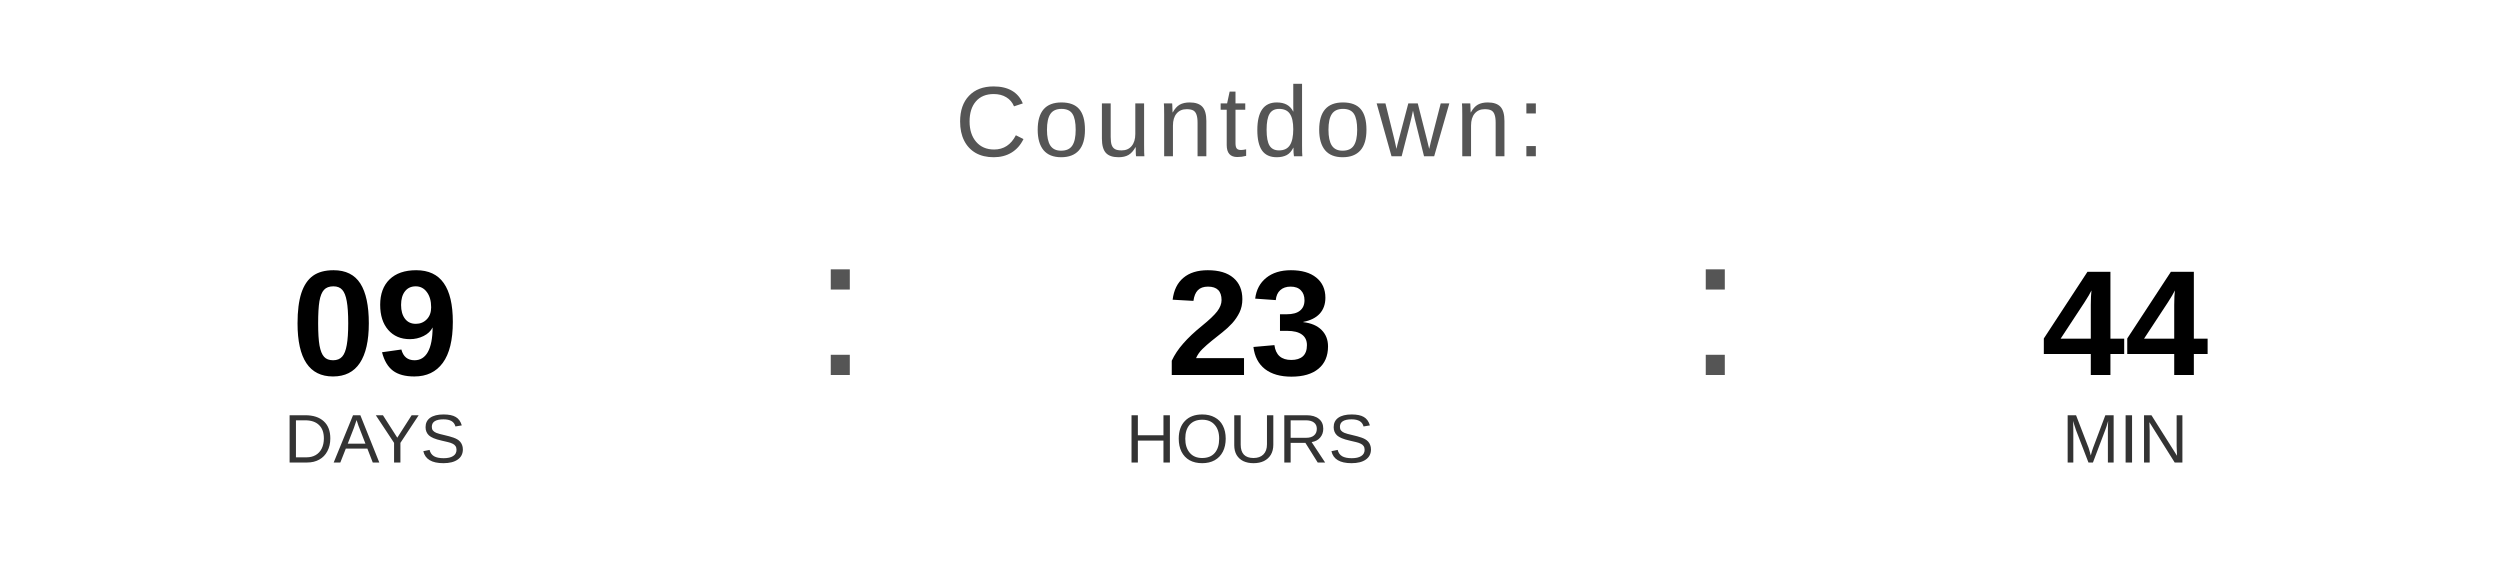
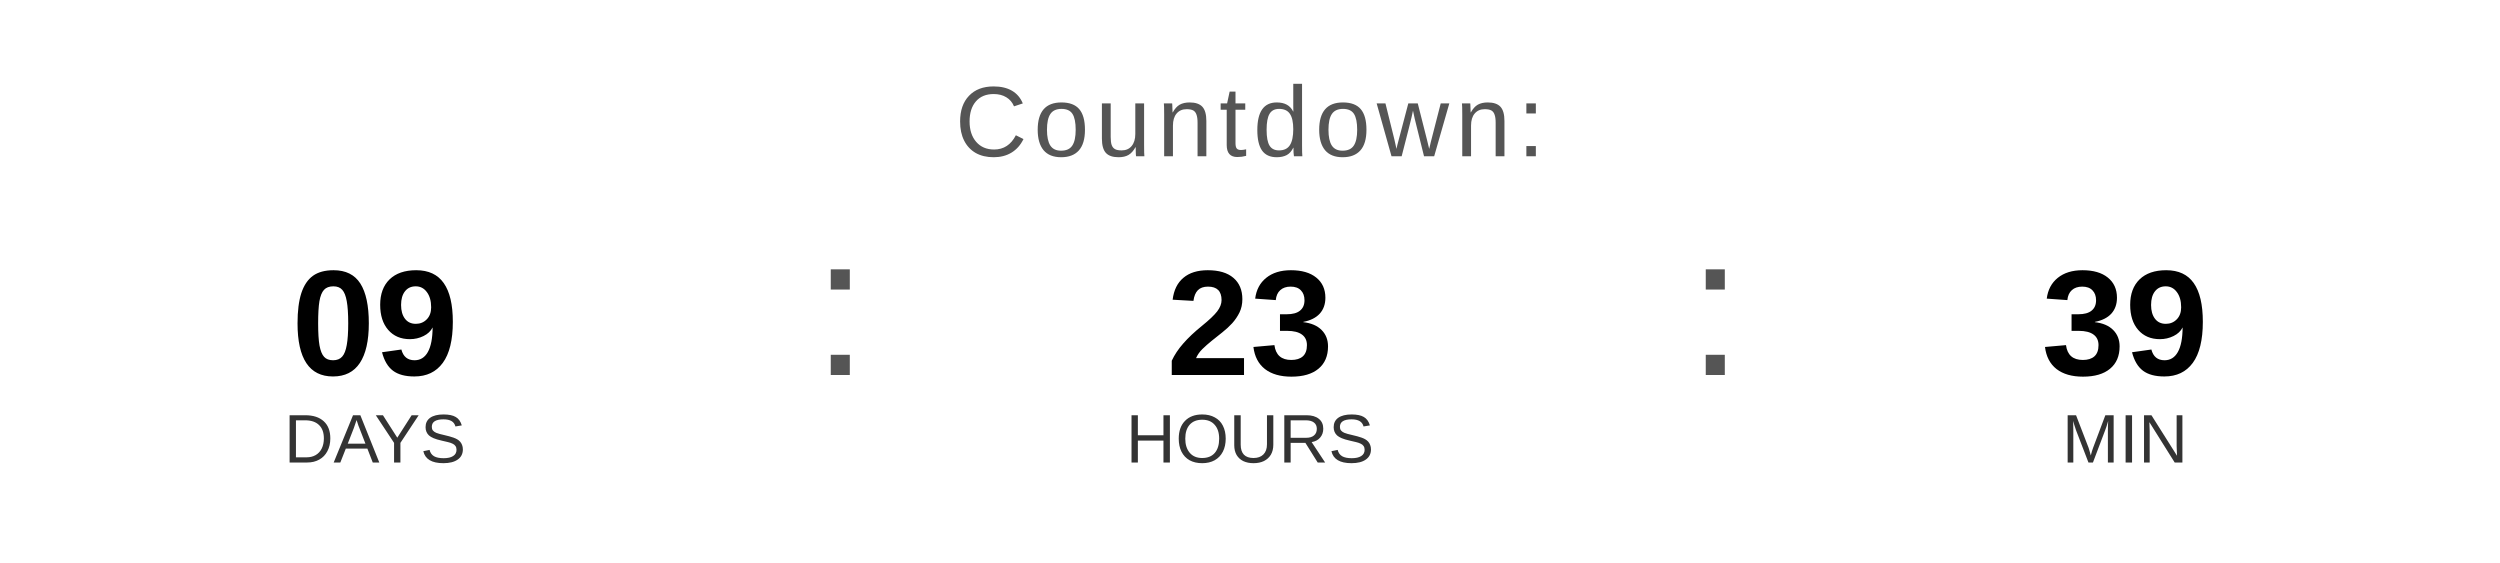
<svg xmlns="http://www.w3.org/2000/svg" width="400" height="90" viewBox="0 0 400 90">
  <text x="200" y="25" font-family="Arial, Helvetica, sans-serif" font-size="16" fill="#555555" text-anchor="middle" letter-spacing="1">
    Countdown:
  </text>
  <text x="60" y="60" font-family="Arial, Helvetica, sans-serif" font-size="24" font-weight="bold" fill="#000000" text-anchor="middle">09</text>
  <text x="60" y="74" font-family="Arial, Helvetica, sans-serif" font-size="11" fill="#333333" text-anchor="middle">DAYS</text>
  <text x="130" y="60" font-family="Arial, sans-serif" font-size="32" fill="#555555">:</text>
  <text x="200" y="60" font-family="Arial, Helvetica, sans-serif" font-size="24" font-weight="bold" fill="#000000" text-anchor="middle">23</text>
  <text x="200" y="74" font-family="Arial, Helvetica, sans-serif" font-size="11" fill="#333333" text-anchor="middle">HOURS</text>
  <text x="270" y="60" font-family="Arial, sans-serif" font-size="32" fill="#555555">:</text>
-   <text x="340" y="60" font-family="Arial, Helvetica, sans-serif" font-size="24" font-weight="bold" fill="#000000" text-anchor="middle">44</text>
+   <text x="340" y="60" font-family="Arial, Helvetica, sans-serif" font-size="24" font-weight="bold" fill="#000000" text-anchor="middle">39</text>
  <text x="340" y="74" font-family="Arial, Helvetica, sans-serif" font-size="11" fill="#333333" text-anchor="middle">MIN</text>
</svg>
